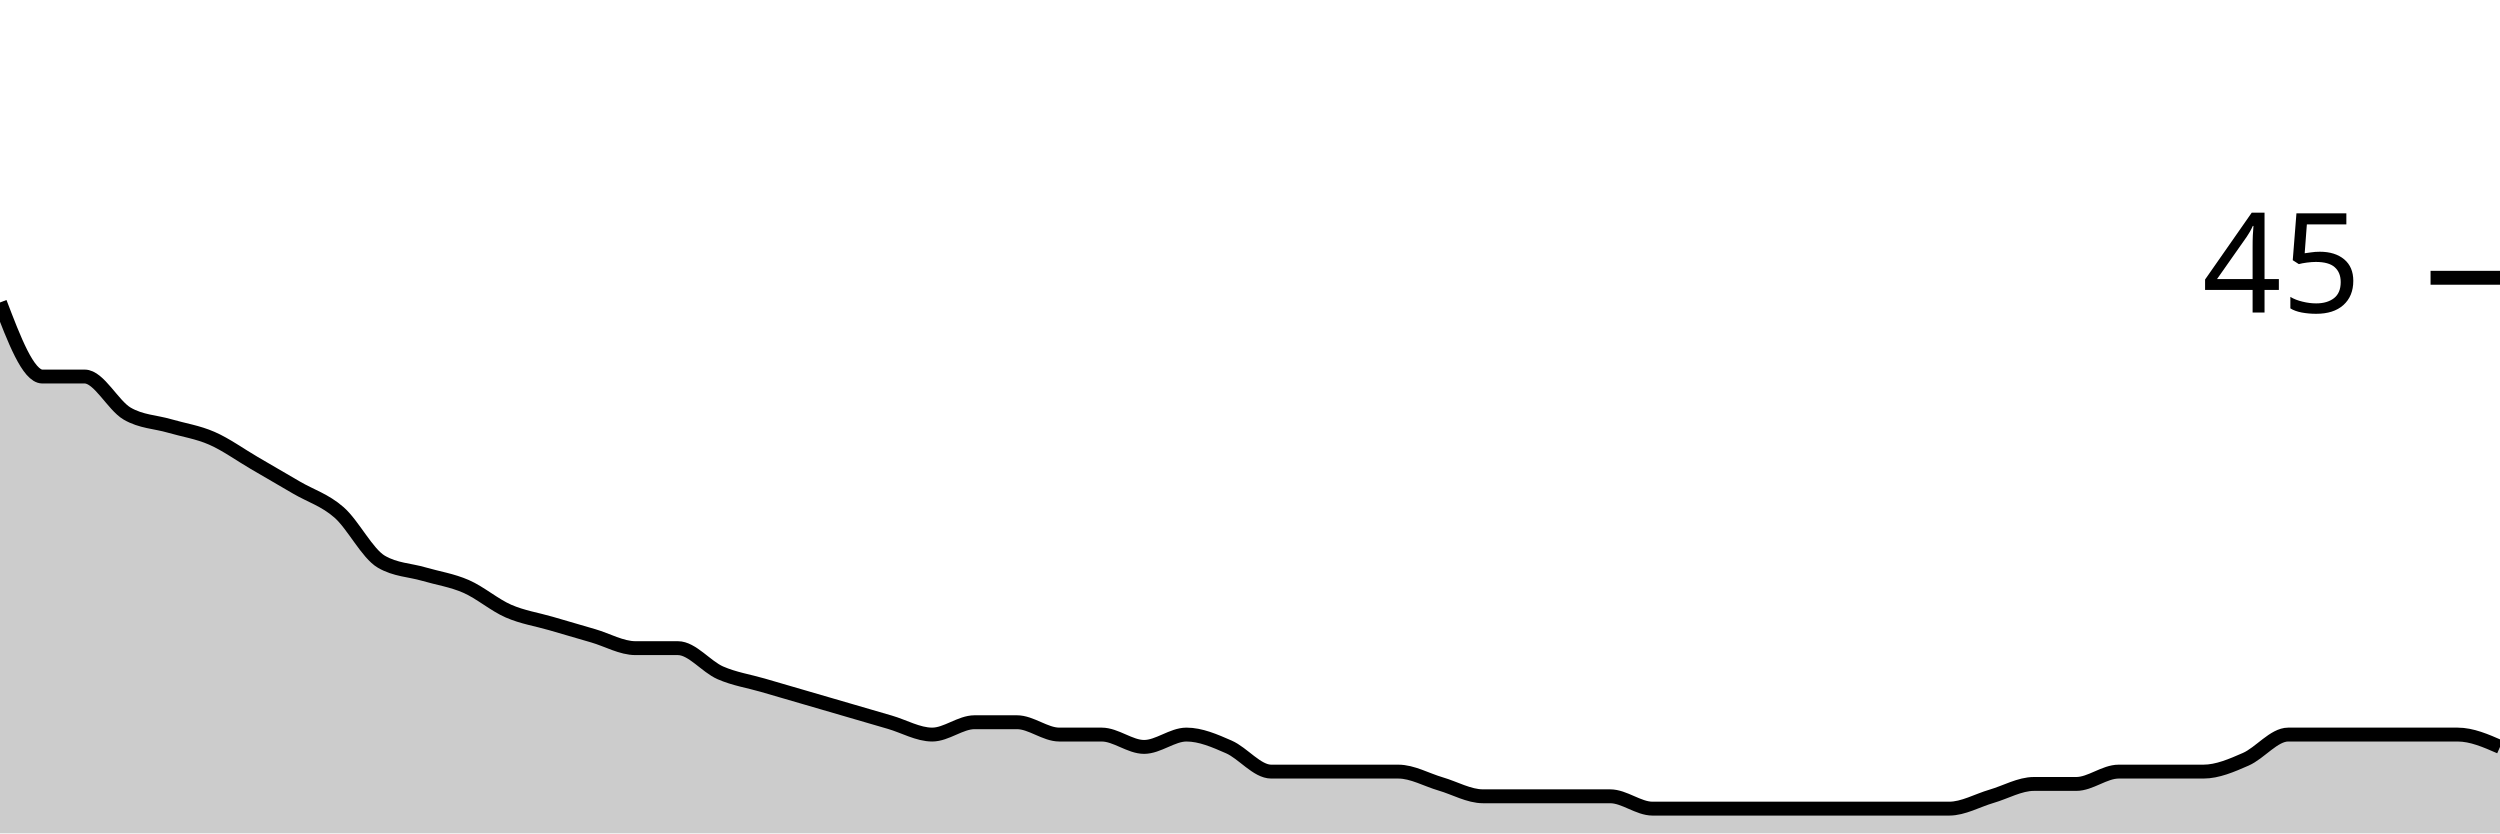
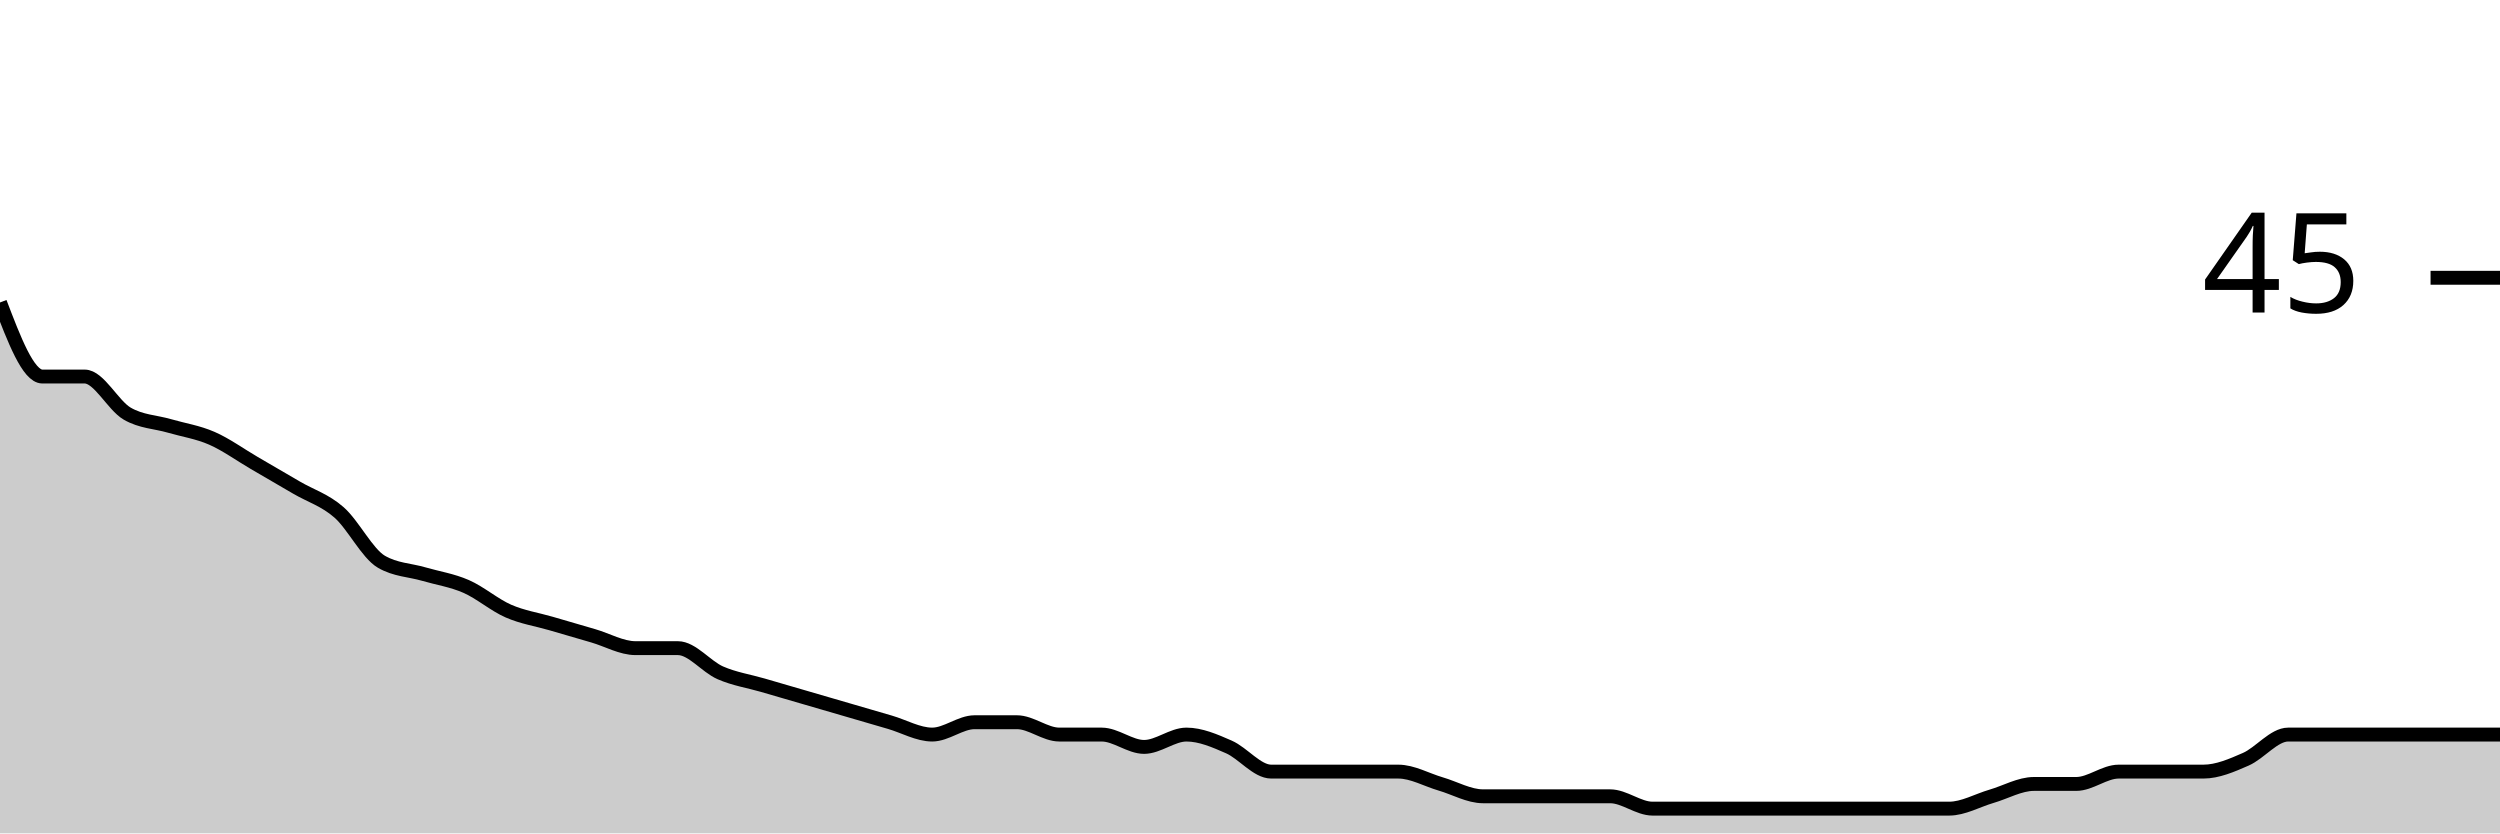
<svg xmlns="http://www.w3.org/2000/svg" viewBox="0 0 180 60">
  <g transform="translate(0,20)">
-     <path class="area" fill="rgba(0, 0, 0, 0.2)" d="M0,1.778C1.017,4.444,2.034,7.111,3.051,7.111C4.068,7.111,5.085,7.111,6.102,7.111C7.119,7.111,8.136,9.185,9.153,9.778C10.169,10.37,11.186,10.37,12.203,10.667C13.22,10.963,14.237,11.111,15.254,11.556C16.271,12,17.288,12.741,18.305,13.333C19.322,13.926,20.339,14.519,21.356,15.111C22.373,15.704,23.39,16,24.407,16.889C25.424,17.778,26.441,19.852,27.458,20.444C28.475,21.037,29.492,21.037,30.508,21.333C31.525,21.63,32.542,21.778,33.559,22.222C34.576,22.667,35.593,23.556,36.61,24C37.627,24.444,38.644,24.593,39.661,24.889C40.678,25.185,41.695,25.481,42.712,25.778C43.729,26.074,44.746,26.667,45.763,26.667C46.78,26.667,47.797,26.667,48.814,26.667C49.831,26.667,50.847,28,51.864,28.444C52.881,28.889,53.898,29.037,54.915,29.333C55.932,29.63,56.949,29.926,57.966,30.222C58.983,30.519,60,30.815,61.017,31.111C62.034,31.407,63.051,31.704,64.068,32C65.085,32.296,66.102,32.889,67.119,32.889C68.136,32.889,69.153,32,70.169,32C71.186,32,72.203,32,73.22,32C74.237,32,75.254,32.889,76.271,32.889C77.288,32.889,78.305,32.889,79.322,32.889C80.339,32.889,81.356,33.778,82.373,33.778C83.39,33.778,84.407,32.889,85.424,32.889C86.441,32.889,87.458,33.333,88.475,33.778C89.492,34.222,90.508,35.556,91.525,35.556C92.542,35.556,93.559,35.556,94.576,35.556C95.593,35.556,96.61,35.556,97.627,35.556C98.644,35.556,99.661,35.556,100.678,35.556C101.695,35.556,102.712,36.148,103.729,36.444C104.746,36.741,105.763,37.333,106.78,37.333C107.797,37.333,108.814,37.333,109.831,37.333C110.847,37.333,111.864,37.333,112.881,37.333C113.898,37.333,114.915,37.333,115.932,37.333C116.949,37.333,117.966,38.222,118.983,38.222C120,38.222,121.017,38.222,122.034,38.222C123.051,38.222,124.068,38.222,125.085,38.222C126.102,38.222,127.119,38.222,128.136,38.222C129.153,38.222,130.169,38.222,131.186,38.222C132.203,38.222,133.22,38.222,134.237,38.222C135.254,38.222,136.271,38.222,137.288,38.222C138.305,38.222,139.322,38.222,140.339,38.222C141.356,38.222,142.373,37.63,143.39,37.333C144.407,37.037,145.424,36.444,146.441,36.444C147.458,36.444,148.475,36.444,149.492,36.444C150.508,36.444,151.525,35.556,152.542,35.556C153.559,35.556,154.576,35.556,155.593,35.556C156.61,35.556,157.627,35.556,158.644,35.556C159.661,35.556,160.678,35.111,161.695,34.667C162.712,34.222,163.729,32.889,164.746,32.889C165.763,32.889,166.78,32.889,167.797,32.889C168.814,32.889,169.831,32.889,170.847,32.889C171.864,32.889,172.881,32.889,173.898,32.889C174.915,32.889,175.932,32.889,176.949,32.889C177.966,32.889,178.983,33.333,180,33.778L180,40C178.983,40,177.966,40,176.949,40C175.932,40,174.915,40,173.898,40C172.881,40,171.864,40,170.847,40C169.831,40,168.814,40,167.797,40C166.78,40,165.763,40,164.746,40C163.729,40,162.712,40,161.695,40C160.678,40,159.661,40,158.644,40C157.627,40,156.61,40,155.593,40C154.576,40,153.559,40,152.542,40C151.525,40,150.508,40,149.492,40C148.475,40,147.458,40,146.441,40C145.424,40,144.407,40,143.39,40C142.373,40,141.356,40,140.339,40C139.322,40,138.305,40,137.288,40C136.271,40,135.254,40,134.237,40C133.22,40,132.203,40,131.186,40C130.169,40,129.153,40,128.136,40C127.119,40,126.102,40,125.085,40C124.068,40,123.051,40,122.034,40C121.017,40,120,40,118.983,40C117.966,40,116.949,40,115.932,40C114.915,40,113.898,40,112.881,40C111.864,40,110.847,40,109.831,40C108.814,40,107.797,40,106.78,40C105.763,40,104.746,40,103.729,40C102.712,40,101.695,40,100.678,40C99.661,40,98.644,40,97.627,40C96.61,40,95.593,40,94.576,40C93.559,40,92.542,40,91.525,40C90.508,40,89.492,40,88.475,40C87.458,40,86.441,40,85.424,40C84.407,40,83.39,40,82.373,40C81.356,40,80.339,40,79.322,40C78.305,40,77.288,40,76.271,40C75.254,40,74.237,40,73.22,40C72.203,40,71.186,40,70.169,40C69.153,40,68.136,40,67.119,40C66.102,40,65.085,40,64.068,40C63.051,40,62.034,40,61.017,40C60,40,58.983,40,57.966,40C56.949,40,55.932,40,54.915,40C53.898,40,52.881,40,51.864,40C50.847,40,49.831,40,48.814,40C47.797,40,46.78,40,45.763,40C44.746,40,43.729,40,42.712,40C41.695,40,40.678,40,39.661,40C38.644,40,37.627,40,36.61,40C35.593,40,34.576,40,33.559,40C32.542,40,31.525,40,30.508,40C29.492,40,28.475,40,27.458,40C26.441,40,25.424,40,24.407,40C23.39,40,22.373,40,21.356,40C20.339,40,19.322,40,18.305,40C17.288,40,16.271,40,15.254,40C14.237,40,13.22,40,12.203,40C11.186,40,10.169,40,9.153,40C8.136,40,7.119,40,6.102,40C5.085,40,4.068,40,3.051,40C2.034,40,1.017,40,0,40Z" />
-     <path class="line" stroke="black" fill="none" d="M0,1.778C1.017,4.444,2.034,7.111,3.051,7.111C4.068,7.111,5.085,7.111,6.102,7.111C7.119,7.111,8.136,9.185,9.153,9.778C10.169,10.37,11.186,10.37,12.203,10.667C13.22,10.963,14.237,11.111,15.254,11.556C16.271,12,17.288,12.741,18.305,13.333C19.322,13.926,20.339,14.519,21.356,15.111C22.373,15.704,23.39,16,24.407,16.889C25.424,17.778,26.441,19.852,27.458,20.444C28.475,21.037,29.492,21.037,30.508,21.333C31.525,21.63,32.542,21.778,33.559,22.222C34.576,22.667,35.593,23.556,36.61,24C37.627,24.444,38.644,24.593,39.661,24.889C40.678,25.185,41.695,25.481,42.712,25.778C43.729,26.074,44.746,26.667,45.763,26.667C46.78,26.667,47.797,26.667,48.814,26.667C49.831,26.667,50.847,28,51.864,28.444C52.881,28.889,53.898,29.037,54.915,29.333C55.932,29.63,56.949,29.926,57.966,30.222C58.983,30.519,60,30.815,61.017,31.111C62.034,31.407,63.051,31.704,64.068,32C65.085,32.296,66.102,32.889,67.119,32.889C68.136,32.889,69.153,32,70.169,32C71.186,32,72.203,32,73.22,32C74.237,32,75.254,32.889,76.271,32.889C77.288,32.889,78.305,32.889,79.322,32.889C80.339,32.889,81.356,33.778,82.373,33.778C83.39,33.778,84.407,32.889,85.424,32.889C86.441,32.889,87.458,33.333,88.475,33.778C89.492,34.222,90.508,35.556,91.525,35.556C92.542,35.556,93.559,35.556,94.576,35.556C95.593,35.556,96.61,35.556,97.627,35.556C98.644,35.556,99.661,35.556,100.678,35.556C101.695,35.556,102.712,36.148,103.729,36.444C104.746,36.741,105.763,37.333,106.78,37.333C107.797,37.333,108.814,37.333,109.831,37.333C110.847,37.333,111.864,37.333,112.881,37.333C113.898,37.333,114.915,37.333,115.932,37.333C116.949,37.333,117.966,38.222,118.983,38.222C120,38.222,121.017,38.222,122.034,38.222C123.051,38.222,124.068,38.222,125.085,38.222C126.102,38.222,127.119,38.222,128.136,38.222C129.153,38.222,130.169,38.222,131.186,38.222C132.203,38.222,133.22,38.222,134.237,38.222C135.254,38.222,136.271,38.222,137.288,38.222C138.305,38.222,139.322,38.222,140.339,38.222C141.356,38.222,142.373,37.63,143.39,37.333C144.407,37.037,145.424,36.444,146.441,36.444C147.458,36.444,148.475,36.444,149.492,36.444C150.508,36.444,151.525,35.556,152.542,35.556C153.559,35.556,154.576,35.556,155.593,35.556C156.61,35.556,157.627,35.556,158.644,35.556C159.661,35.556,160.678,35.111,161.695,34.667C162.712,34.222,163.729,32.889,164.746,32.889C165.763,32.889,166.78,32.889,167.797,32.889C168.814,32.889,169.831,32.889,170.847,32.889C171.864,32.889,172.881,32.889,173.898,32.889C174.915,32.889,175.932,32.889,176.949,32.889C177.966,32.889,178.983,33.333,180,33.778" />
+     <path class="area" fill="rgba(0, 0, 0, 0.2)" d="M0,1.778C1.017,4.444,2.034,7.111,3.051,7.111C4.068,7.111,5.085,7.111,6.102,7.111C7.119,7.111,8.136,9.185,9.153,9.778C10.169,10.37,11.186,10.37,12.203,10.667C13.22,10.963,14.237,11.111,15.254,11.556C16.271,12,17.288,12.741,18.305,13.333C19.322,13.926,20.339,14.519,21.356,15.111C22.373,15.704,23.39,16,24.407,16.889C25.424,17.778,26.441,19.852,27.458,20.444C28.475,21.037,29.492,21.037,30.508,21.333C31.525,21.63,32.542,21.778,33.559,22.222C34.576,22.667,35.593,23.556,36.61,24C37.627,24.444,38.644,24.593,39.661,24.889C40.678,25.185,41.695,25.481,42.712,25.778C43.729,26.074,44.746,26.667,45.763,26.667C46.78,26.667,47.797,26.667,48.814,26.667C49.831,26.667,50.847,28,51.864,28.444C52.881,28.889,53.898,29.037,54.915,29.333C55.932,29.63,56.949,29.926,57.966,30.222C58.983,30.519,60,30.815,61.017,31.111C62.034,31.407,63.051,31.704,64.068,32C65.085,32.296,66.102,32.889,67.119,32.889C68.136,32.889,69.153,32,70.169,32C71.186,32,72.203,32,73.22,32C74.237,32,75.254,32.889,76.271,32.889C77.288,32.889,78.305,32.889,79.322,32.889C80.339,32.889,81.356,33.778,82.373,33.778C83.39,33.778,84.407,32.889,85.424,32.889C86.441,32.889,87.458,33.333,88.475,33.778C89.492,34.222,90.508,35.556,91.525,35.556C92.542,35.556,93.559,35.556,94.576,35.556C95.593,35.556,96.61,35.556,97.627,35.556C98.644,35.556,99.661,35.556,100.678,35.556C101.695,35.556,102.712,36.148,103.729,36.444C104.746,36.741,105.763,37.333,106.78,37.333C107.797,37.333,108.814,37.333,109.831,37.333C110.847,37.333,111.864,37.333,112.881,37.333C113.898,37.333,114.915,37.333,115.932,37.333C116.949,37.333,117.966,38.222,118.983,38.222C120,38.222,121.017,38.222,122.034,38.222C123.051,38.222,124.068,38.222,125.085,38.222C126.102,38.222,127.119,38.222,128.136,38.222C129.153,38.222,130.169,38.222,131.186,38.222C132.203,38.222,133.22,38.222,134.237,38.222C135.254,38.222,136.271,38.222,137.288,38.222C138.305,38.222,139.322,38.222,140.339,38.222C141.356,38.222,142.373,37.63,143.39,37.333C144.407,37.037,145.424,36.444,146.441,36.444C147.458,36.444,148.475,36.444,149.492,36.444C150.508,36.444,151.525,35.556,152.542,35.556C153.559,35.556,154.576,35.556,155.593,35.556C156.61,35.556,157.627,35.556,158.644,35.556C159.661,35.556,160.678,35.111,161.695,34.667C162.712,34.222,163.729,32.889,164.746,32.889C165.763,32.889,166.78,32.889,167.797,32.889C168.814,32.889,169.831,32.889,170.847,32.889C171.864,32.889,172.881,32.889,173.898,32.889C174.915,32.889,175.932,32.889,176.949,32.889C177.966,32.889,178.983,32.889,180,32.889L180,40C178.983,40,177.966,40,176.949,40C175.932,40,174.915,40,173.898,40C172.881,40,171.864,40,170.847,40C169.831,40,168.814,40,167.797,40C166.78,40,165.763,40,164.746,40C163.729,40,162.712,40,161.695,40C160.678,40,159.661,40,158.644,40C157.627,40,156.61,40,155.593,40C154.576,40,153.559,40,152.542,40C151.525,40,150.508,40,149.492,40C148.475,40,147.458,40,146.441,40C145.424,40,144.407,40,143.39,40C142.373,40,141.356,40,140.339,40C139.322,40,138.305,40,137.288,40C136.271,40,135.254,40,134.237,40C133.22,40,132.203,40,131.186,40C130.169,40,129.153,40,128.136,40C127.119,40,126.102,40,125.085,40C124.068,40,123.051,40,122.034,40C121.017,40,120,40,118.983,40C117.966,40,116.949,40,115.932,40C114.915,40,113.898,40,112.881,40C111.864,40,110.847,40,109.831,40C108.814,40,107.797,40,106.78,40C105.763,40,104.746,40,103.729,40C102.712,40,101.695,40,100.678,40C99.661,40,98.644,40,97.627,40C96.61,40,95.593,40,94.576,40C93.559,40,92.542,40,91.525,40C90.508,40,89.492,40,88.475,40C87.458,40,86.441,40,85.424,40C84.407,40,83.39,40,82.373,40C81.356,40,80.339,40,79.322,40C78.305,40,77.288,40,76.271,40C75.254,40,74.237,40,73.22,40C72.203,40,71.186,40,70.169,40C69.153,40,68.136,40,67.119,40C66.102,40,65.085,40,64.068,40C63.051,40,62.034,40,61.017,40C60,40,58.983,40,57.966,40C56.949,40,55.932,40,54.915,40C53.898,40,52.881,40,51.864,40C50.847,40,49.831,40,48.814,40C47.797,40,46.78,40,45.763,40C44.746,40,43.729,40,42.712,40C41.695,40,40.678,40,39.661,40C38.644,40,37.627,40,36.61,40C35.593,40,34.576,40,33.559,40C32.542,40,31.525,40,30.508,40C29.492,40,28.475,40,27.458,40C26.441,40,25.424,40,24.407,40C23.39,40,22.373,40,21.356,40C20.339,40,19.322,40,18.305,40C17.288,40,16.271,40,15.254,40C14.237,40,13.22,40,12.203,40C11.186,40,10.169,40,9.153,40C8.136,40,7.119,40,6.102,40C5.085,40,4.068,40,3.051,40C2.034,40,1.017,40,0,40Z" />
+     <path class="line" stroke="black" fill="none" d="M0,1.778C1.017,4.444,2.034,7.111,3.051,7.111C4.068,7.111,5.085,7.111,6.102,7.111C7.119,7.111,8.136,9.185,9.153,9.778C10.169,10.37,11.186,10.37,12.203,10.667C13.22,10.963,14.237,11.111,15.254,11.556C16.271,12,17.288,12.741,18.305,13.333C19.322,13.926,20.339,14.519,21.356,15.111C22.373,15.704,23.39,16,24.407,16.889C25.424,17.778,26.441,19.852,27.458,20.444C28.475,21.037,29.492,21.037,30.508,21.333C31.525,21.63,32.542,21.778,33.559,22.222C34.576,22.667,35.593,23.556,36.61,24C37.627,24.444,38.644,24.593,39.661,24.889C40.678,25.185,41.695,25.481,42.712,25.778C43.729,26.074,44.746,26.667,45.763,26.667C46.78,26.667,47.797,26.667,48.814,26.667C49.831,26.667,50.847,28,51.864,28.444C52.881,28.889,53.898,29.037,54.915,29.333C55.932,29.63,56.949,29.926,57.966,30.222C58.983,30.519,60,30.815,61.017,31.111C62.034,31.407,63.051,31.704,64.068,32C65.085,32.296,66.102,32.889,67.119,32.889C68.136,32.889,69.153,32,70.169,32C71.186,32,72.203,32,73.22,32C74.237,32,75.254,32.889,76.271,32.889C77.288,32.889,78.305,32.889,79.322,32.889C80.339,32.889,81.356,33.778,82.373,33.778C83.39,33.778,84.407,32.889,85.424,32.889C86.441,32.889,87.458,33.333,88.475,33.778C89.492,34.222,90.508,35.556,91.525,35.556C92.542,35.556,93.559,35.556,94.576,35.556C95.593,35.556,96.61,35.556,97.627,35.556C98.644,35.556,99.661,35.556,100.678,35.556C101.695,35.556,102.712,36.148,103.729,36.444C104.746,36.741,105.763,37.333,106.78,37.333C107.797,37.333,108.814,37.333,109.831,37.333C110.847,37.333,111.864,37.333,112.881,37.333C113.898,37.333,114.915,37.333,115.932,37.333C116.949,37.333,117.966,38.222,118.983,38.222C120,38.222,121.017,38.222,122.034,38.222C123.051,38.222,124.068,38.222,125.085,38.222C126.102,38.222,127.119,38.222,128.136,38.222C129.153,38.222,130.169,38.222,131.186,38.222C132.203,38.222,133.22,38.222,134.237,38.222C135.254,38.222,136.271,38.222,137.288,38.222C138.305,38.222,139.322,38.222,140.339,38.222C141.356,38.222,142.373,37.63,143.39,37.333C144.407,37.037,145.424,36.444,146.441,36.444C147.458,36.444,148.475,36.444,149.492,36.444C150.508,36.444,151.525,35.556,152.542,35.556C153.559,35.556,154.576,35.556,155.593,35.556C156.61,35.556,157.627,35.556,158.644,35.556C159.661,35.556,160.678,35.111,161.695,34.667C162.712,34.222,163.729,32.889,164.746,32.889C165.763,32.889,166.78,32.889,167.797,32.889C168.814,32.889,169.831,32.889,170.847,32.889C171.864,32.889,172.881,32.889,173.898,32.889C174.915,32.889,175.932,32.889,176.949,32.889C177.966,32.889,178.983,32.889,180,32.889" />
    <path class="axis-ceiling" stroke-width="1" stroke="black" fill="none" d="M175,0L180,0" />
    <text class="axis-ceiling-label" font-family="sans-serif" text-anchor="end" font-size="10px" x="170" y="2.5">45</text>
  </g>
</svg>
